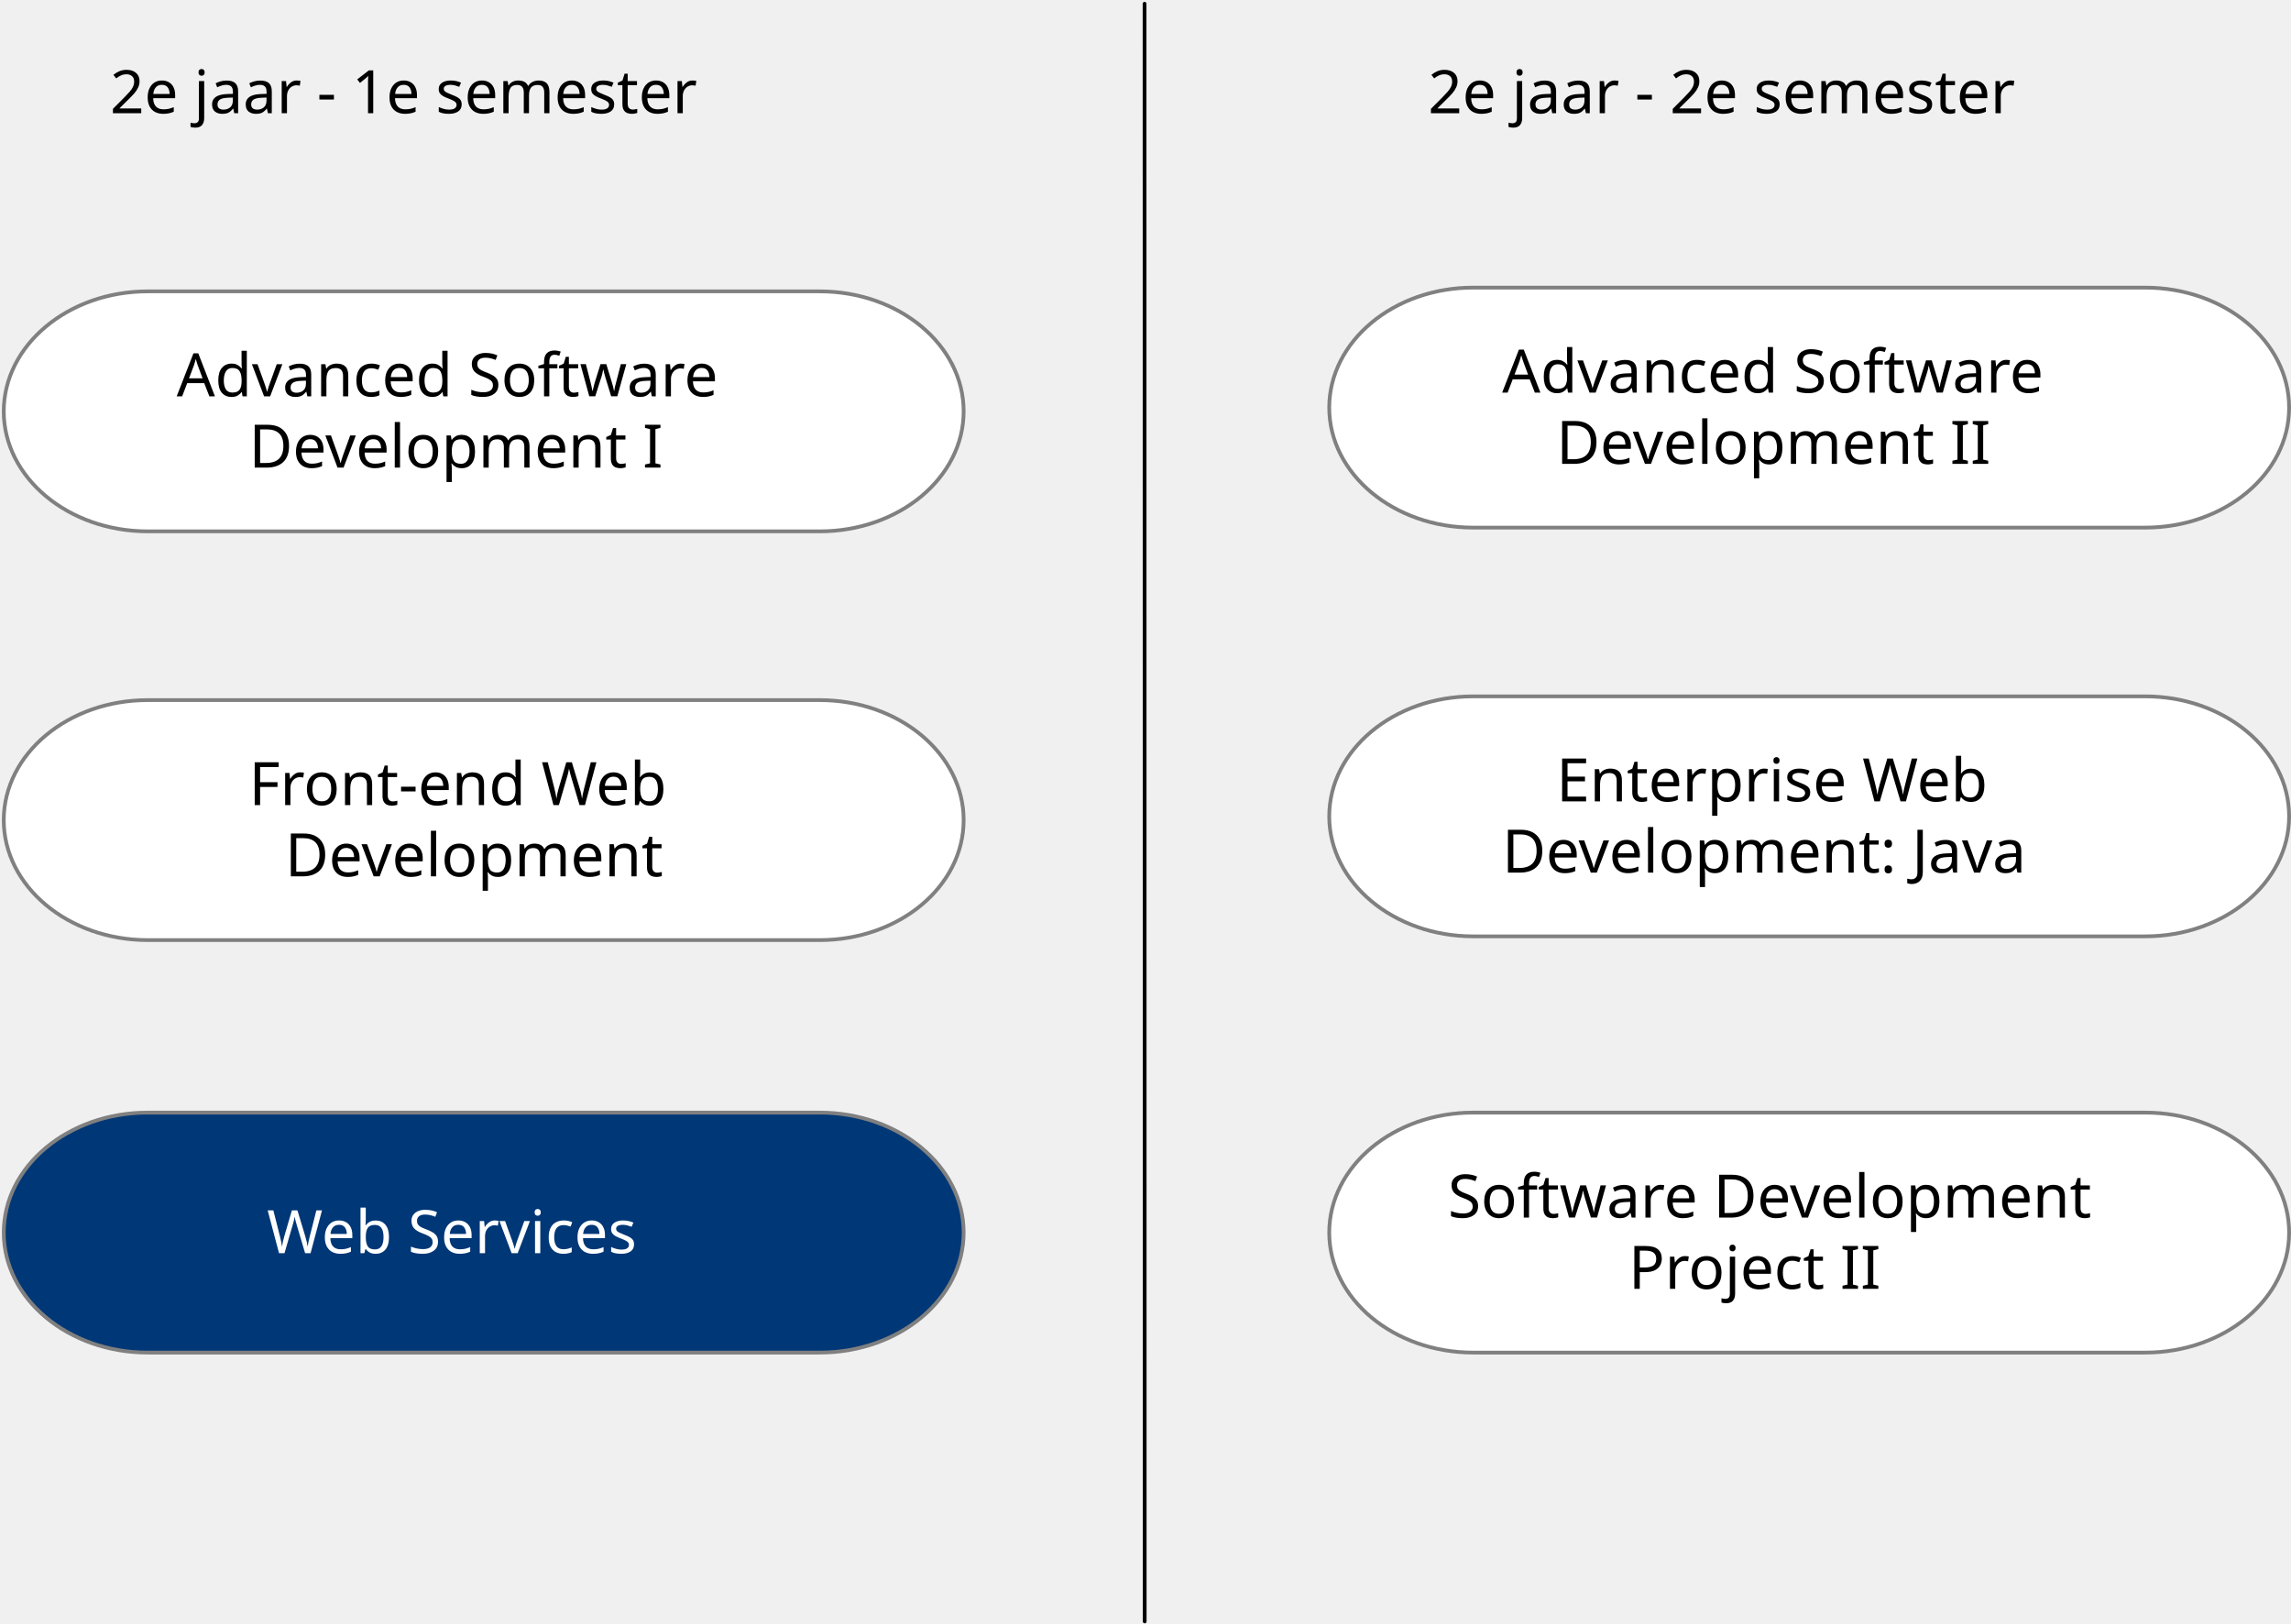
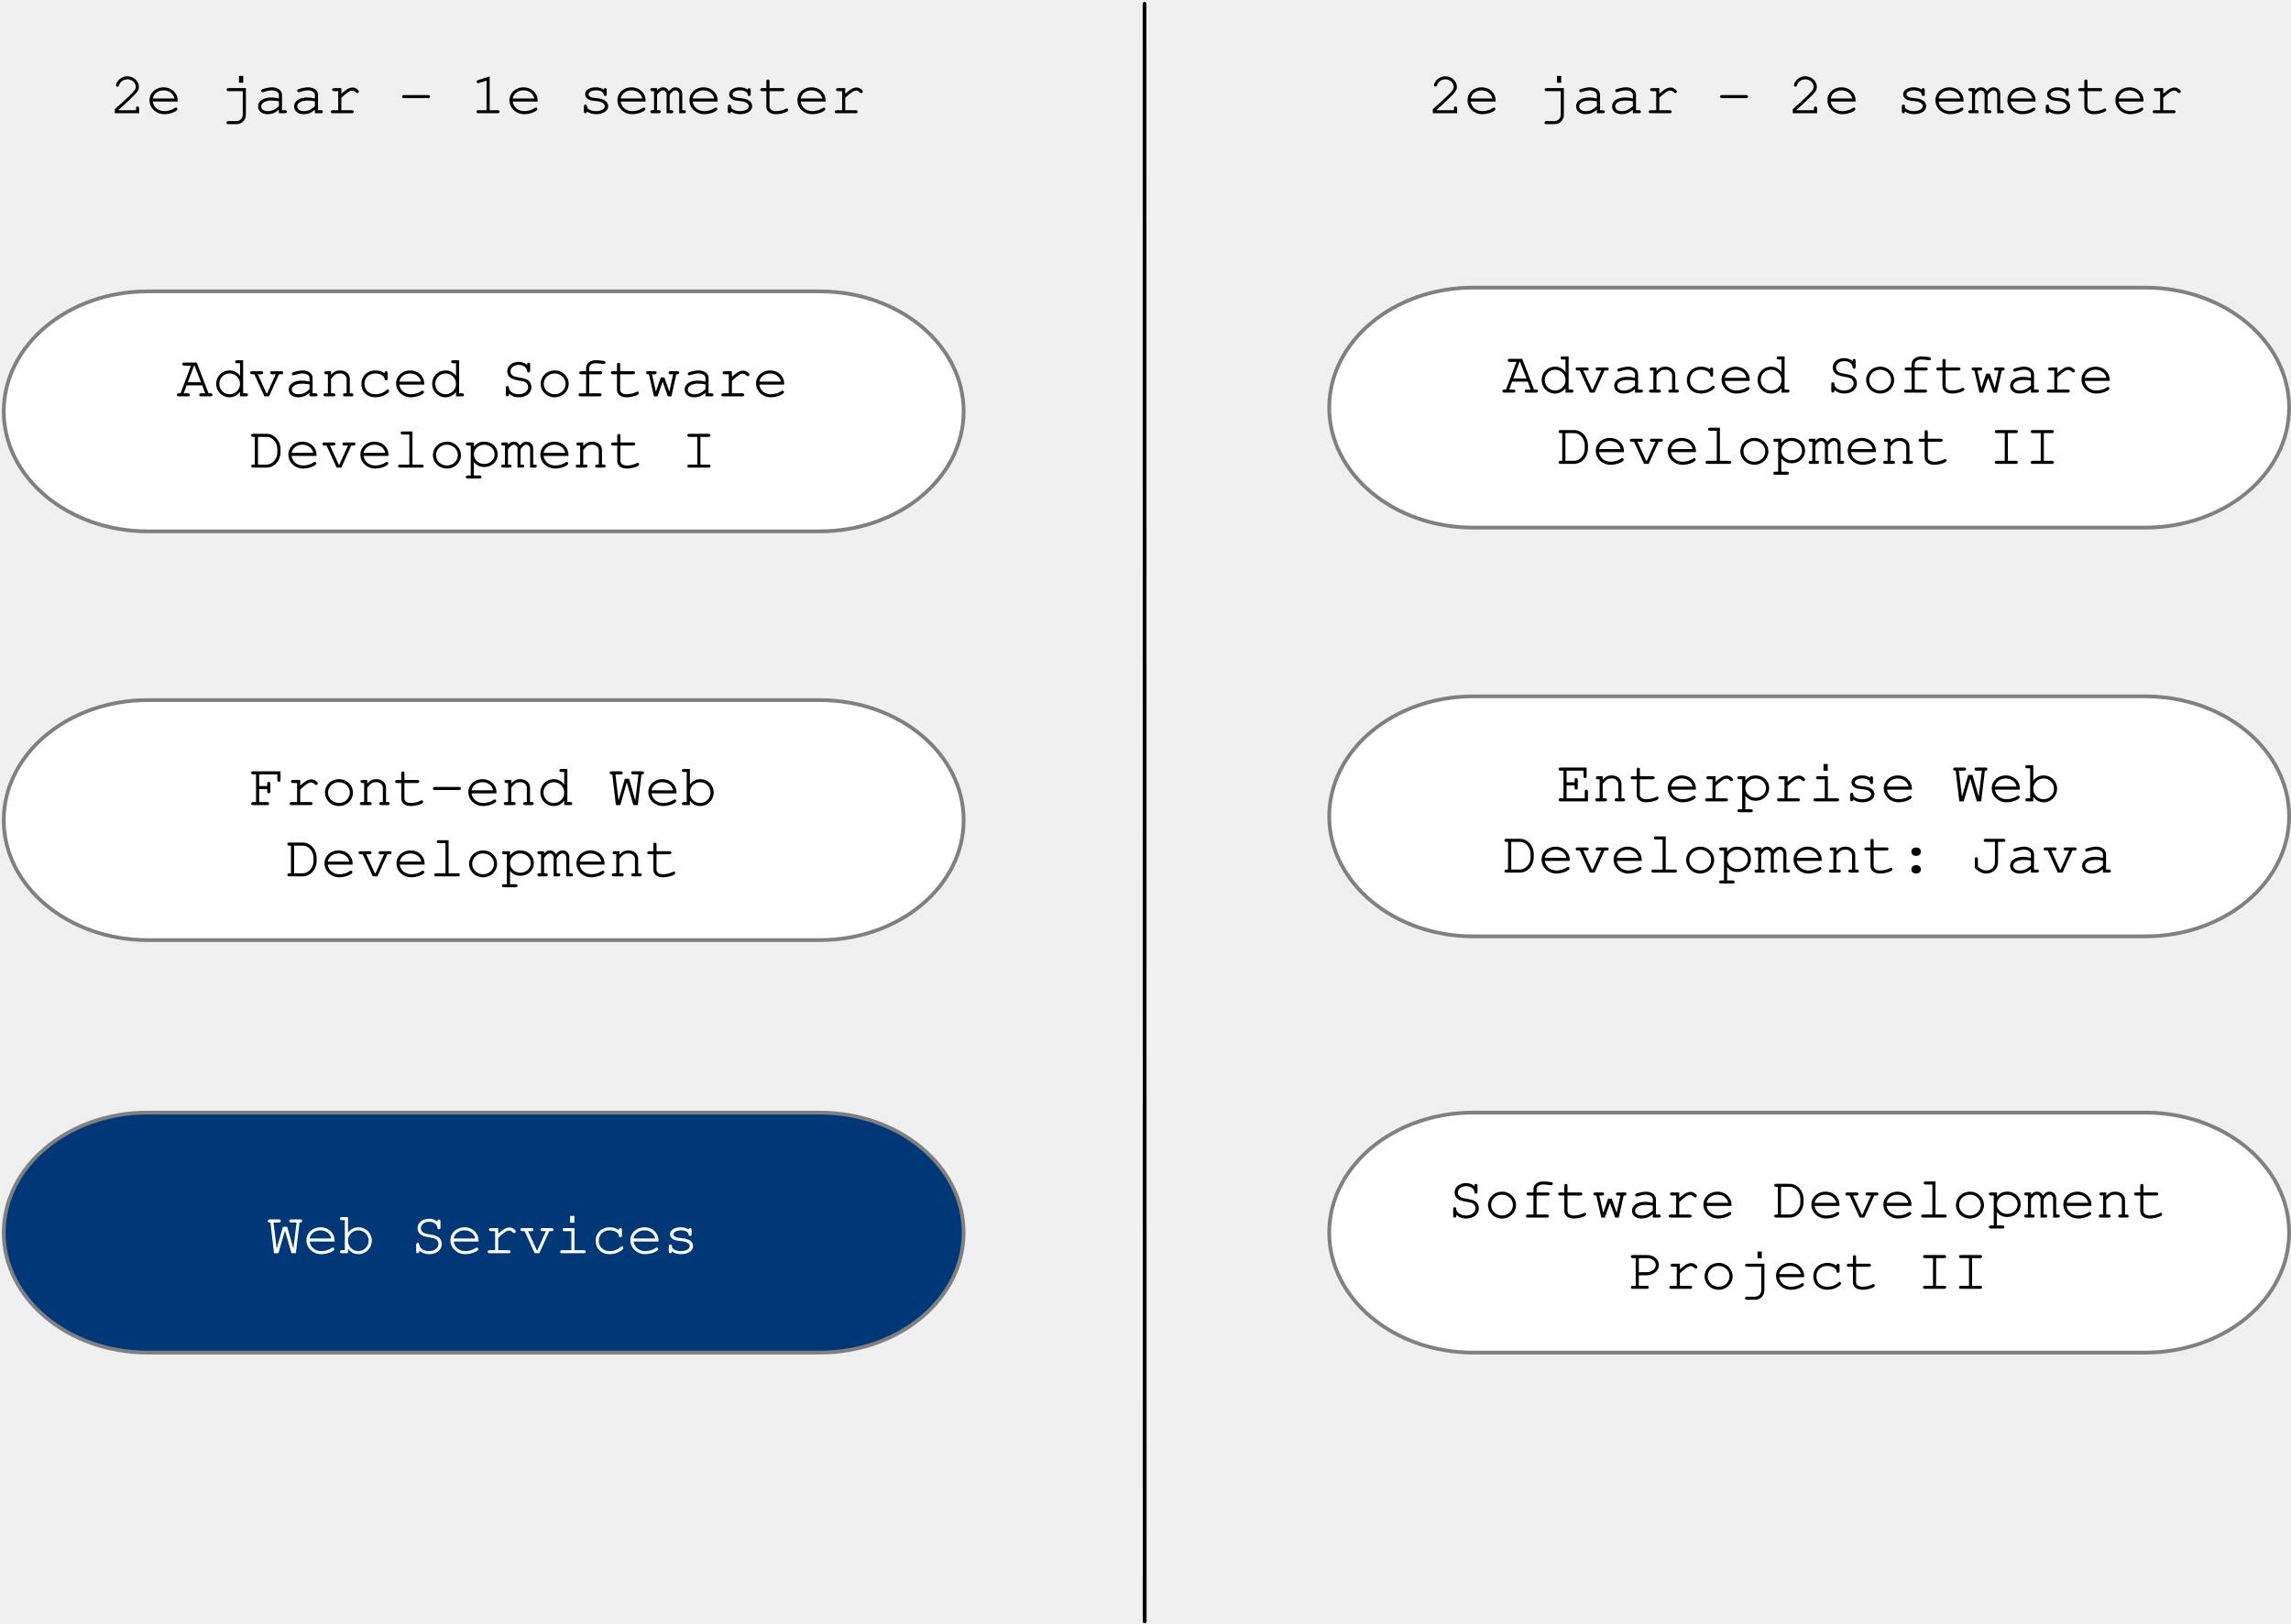
<svg xmlns="http://www.w3.org/2000/svg" version="1.1" viewBox="168 154 611 433" width="611" height="433">
  <defs>
-     <font-face font-family="Menlo" font-size="16" panose-1="2 11 6 9 3 8 4 2 2 4" units-per-em="1000" underline-position="-63.477" underline-thickness="43.945" slope="0" x-height="546.875" cap-height="729.004" ascent="928.223" descent="-235.84" font-weight="400">
+     <font-face font-family="Courier" font-size="16" panose-1="2 11 6 9 3 8 4 2 2 4" units-per-em="1000" underline-position="-63.477" underline-thickness="43.945" slope="0" x-height="546.875" cap-height="729.004" ascent="928.223" descent="-235.84" font-weight="400">
      <font-face-src>
-         <font-face-name name="Menlo-Regular" />
+         <font-face-name name="Courier-Regular" />
      </font-face-src>
    </font-face>
  </defs>
  <g id="svgstep" fill-opacity="1" stroke-opacity="1" stroke="none" stroke-dasharray="none" fill="none">
    <g id="svgstep_show_1+">
      <g id="Line_2">
        <line x1="473.25" y1="155" x2="473.285" y2="586.398" stroke="black" stroke-linecap="round" stroke-linejoin="round" stroke-width="1" />
      </g>
      <g id="Graphic_4">
        <text transform="translate(197.3555 169.1992)" fill="black">
-           <tspan font-family="Menlo" font-size="16" font-weight="400" fill="black" x="0" y="15">2e jaar - 1e semester</tspan>
+           <tspan font-family="Courier" font-size="16" font-weight="400" fill="black" x="0" y="15">2e jaar - 1e semester
+           </tspan>
        </text>
      </g>
      <g id="Graphic_5">
        <text transform="translate(548.8555 169.1992)" fill="black">
-           <tspan font-family="Menlo" font-size="16" font-weight="400" fill="black" x="0" y="15">2e jaar - 2e semester</tspan>
+           <tspan font-family="Courier" font-size="16" font-weight="400" fill="black" x="0" y="15">2e jaar - 2e semester
+           </tspan>
        </text>
      </g>
      <g id="Graphic_9">
        <path d="M 560.9 339.699 L 740.1 339.699 C 761.297 339.699 778.5 354.035 778.5 371.699 C 778.5 389.363 761.297 403.699 740.1 403.699 L 560.9 403.699 C 539.703 403.699 522.5 389.363 522.5 371.699 C 522.5 354.035 539.703 339.699 560.9 339.699 Z" fill="white" />
        <path d="M 560.9 339.699 L 740.1 339.699 C 761.297 339.699 778.5 354.035 778.5 371.699 C 778.5 389.363 761.297 403.699 740.1 403.699 L 560.9 403.699 C 539.703 403.699 522.5 389.363 522.5 371.699 C 522.5 354.035 539.703 339.699 560.9 339.699 Z" stroke="gray" stroke-linecap="round" stroke-linejoin="round" stroke-width="1" />
        <text transform="translate(553.1 352.6992)" fill="black">
-           <tspan font-family="Menlo" font-size="16" font-weight="400" fill="black" x="29.97" y="15">Enterprise Web </tspan>
-           <tspan font-family="Menlo" font-size="16" font-weight="400" fill="black" x="15.521" y="34">Development: Java</tspan>
+           <tspan font-family="Courier" font-size="16" font-weight="400" fill="black" x="29.97" y="15">Enterprise Web
+           </tspan>
+           <tspan font-family="Courier" font-size="16" font-weight="400" fill="black" x="15.521" y="34">Development:
+             Java</tspan>
        </text>
      </g>
      <g id="Graphic_18">
        <path d="M 207.4 450.699 L 386.6 450.699 C 407.797 450.699 425 465.035 425 482.699 C 425 500.363 407.797 514.699 386.6 514.699 L 207.4 514.699 C 186.203 514.699 169 500.363 169 482.699 C 169 465.035 186.203 450.699 207.4 450.699 Z" fill="#003776" />
        <path d="M 207.4 450.699 L 386.6 450.699 C 407.797 450.699 425 465.035 425 482.699 C 425 500.363 407.797 514.699 386.6 514.699 L 207.4 514.699 C 186.203 514.699 169 500.363 169 482.699 C 169 465.035 186.203 450.699 207.4 450.699 Z" stroke="gray" stroke-linecap="round" stroke-linejoin="round" stroke-width="1" />
        <text transform="translate(199.6 473.1992)" fill="white">
-           <tspan font-family="Menlo" font-size="16" font-weight="400" fill="white" x="39.603" y="15">Web Services</tspan>
+           <tspan font-family="Courier" font-size="16" font-weight="400" fill="white" x="39.603" y="15">Web Services
+           </tspan>
        </text>
      </g>
      <g id="Graphic_10">
        <path d="M 560.9 230.699 L 740.1 230.699 C 761.297 230.699 778.5 245.035 778.5 262.699 C 778.5 280.363 761.297 294.699 740.1 294.699 L 560.9 294.699 C 539.703 294.699 522.5 280.363 522.5 262.699 C 522.5 245.035 539.703 230.699 560.9 230.699 Z" fill="white" />
        <path d="M 560.9 230.699 L 740.1 230.699 C 761.297 230.699 778.5 245.035 778.5 262.699 C 778.5 280.363 761.297 294.699 740.1 294.699 L 560.9 294.699 C 539.703 294.699 522.5 280.363 522.5 262.699 C 522.5 245.035 539.703 230.699 560.9 230.699 Z" stroke="gray" stroke-linecap="round" stroke-linejoin="round" stroke-width="1" />
        <text transform="translate(553.1 243.6992)" fill="black">
-           <tspan font-family="Menlo" font-size="16" font-weight="400" fill="black" x="15.521" y="15">Advanced Software </tspan>
-           <tspan font-family="Menlo" font-size="16" font-weight="400" fill="black" x="29.97" y="34">Development II</tspan>
+           <tspan font-family="Courier" font-size="16" font-weight="400" fill="black" x="15.521" y="15">Advanced
+             Software </tspan>
+           <tspan font-family="Courier" font-size="16" font-weight="400" fill="black" x="29.97" y="34">Development II
+           </tspan>
        </text>
      </g>
      <g id="Graphic_21">
        <path d="M 560.9 450.699 L 740.1 450.699 C 761.297 450.699 778.5 465.035 778.5 482.699 C 778.5 500.363 761.297 514.699 740.1 514.699 L 560.9 514.699 C 539.703 514.699 522.5 500.363 522.5 482.699 C 522.5 465.035 539.703 450.699 560.9 450.699 Z" fill="white" />
        <path d="M 560.9 450.699 L 740.1 450.699 C 761.297 450.699 778.5 465.035 778.5 482.699 C 778.5 500.363 761.297 514.699 740.1 514.699 L 560.9 514.699 C 539.703 514.699 522.5 500.363 522.5 482.699 C 522.5 465.035 539.703 450.699 560.9 450.699 Z" stroke="gray" stroke-linecap="round" stroke-linejoin="round" stroke-width="1" />
        <text transform="translate(553.1 463.6992)" fill="black">
-           <tspan font-family="Menlo" font-size="16" font-weight="400" fill="black" x="1.072" y="15">Software Development </tspan>
-           <tspan font-family="Menlo" font-size="16" font-weight="400" fill="black" x="49.236" y="34">Project II</tspan>
+           <tspan font-family="Courier" font-size="16" font-weight="400" fill="black" x="1.072" y="15">Software
+             Development </tspan>
+           <tspan font-family="Courier" font-size="16" font-weight="400" fill="black" x="49.236" y="34">Project II
+           </tspan>
        </text>
      </g>
      <g id="Graphic_25">
        <path d="M 207.4 340.699 L 386.6 340.699 C 407.797 340.699 425 355.035 425 372.699 C 425 390.363 407.797 404.699 386.6 404.699 L 207.4 404.699 C 186.203 404.699 169 390.363 169 372.699 C 169 355.035 186.203 340.699 207.4 340.699 Z" fill="white" />
        <path d="M 207.4 340.699 L 386.6 340.699 C 407.797 340.699 425 355.035 425 372.699 C 425 390.363 407.797 404.699 386.6 404.699 L 207.4 404.699 C 186.203 404.699 169 390.363 169 372.699 C 169 355.035 186.203 340.699 207.4 340.699 Z" stroke="gray" stroke-linecap="round" stroke-linejoin="round" stroke-width="1" />
        <text transform="translate(199.6 353.6992)" fill="black">
-           <tspan font-family="Menlo" font-size="16" font-weight="400" fill="black" x="34.787" y="15">Front-end Web </tspan>
-           <tspan font-family="Menlo" font-size="16" font-weight="400" fill="black" x="44.42" y="34">Development</tspan>
+           <tspan font-family="Courier" font-size="16" font-weight="400" fill="black" x="34.787" y="15">Front-end Web
+           </tspan>
+           <tspan font-family="Courier" font-size="16" font-weight="400" fill="black" x="44.42" y="34">Development
+           </tspan>
        </text>
      </g>
      <g id="Graphic_19">
        <path d="M 207.4 231.699 L 386.6 231.699 C 407.797 231.699 425 246.035 425 263.699 C 425 281.363 407.797 295.699 386.6 295.699 L 207.4 295.699 C 186.203 295.699 169 281.363 169 263.699 C 169 246.035 186.203 231.699 207.4 231.699 Z" fill="white" />
        <path d="M 207.4 231.699 L 386.6 231.699 C 407.797 231.699 425 246.035 425 263.699 C 425 281.363 407.797 295.699 386.6 295.699 L 207.4 295.699 C 186.203 295.699 169 281.363 169 263.699 C 169 246.035 186.203 231.699 207.4 231.699 Z" stroke="gray" stroke-linecap="round" stroke-linejoin="round" stroke-width="1" />
        <text transform="translate(199.6 244.6992)" fill="black">
-           <tspan font-family="Menlo" font-size="16" font-weight="400" fill="black" x="15.521" y="15">Advanced Software </tspan>
-           <tspan font-family="Menlo" font-size="16" font-weight="400" fill="black" x="34.787" y="34">Development I</tspan>
+           <tspan font-family="Courier" font-size="16" font-weight="400" fill="black" x="15.521" y="15">Advanced
+             Software </tspan>
+           <tspan font-family="Courier" font-size="16" font-weight="400" fill="black" x="34.787" y="34">Development I
+           </tspan>
        </text>
      </g>
    </g>
  </g>
</svg>
